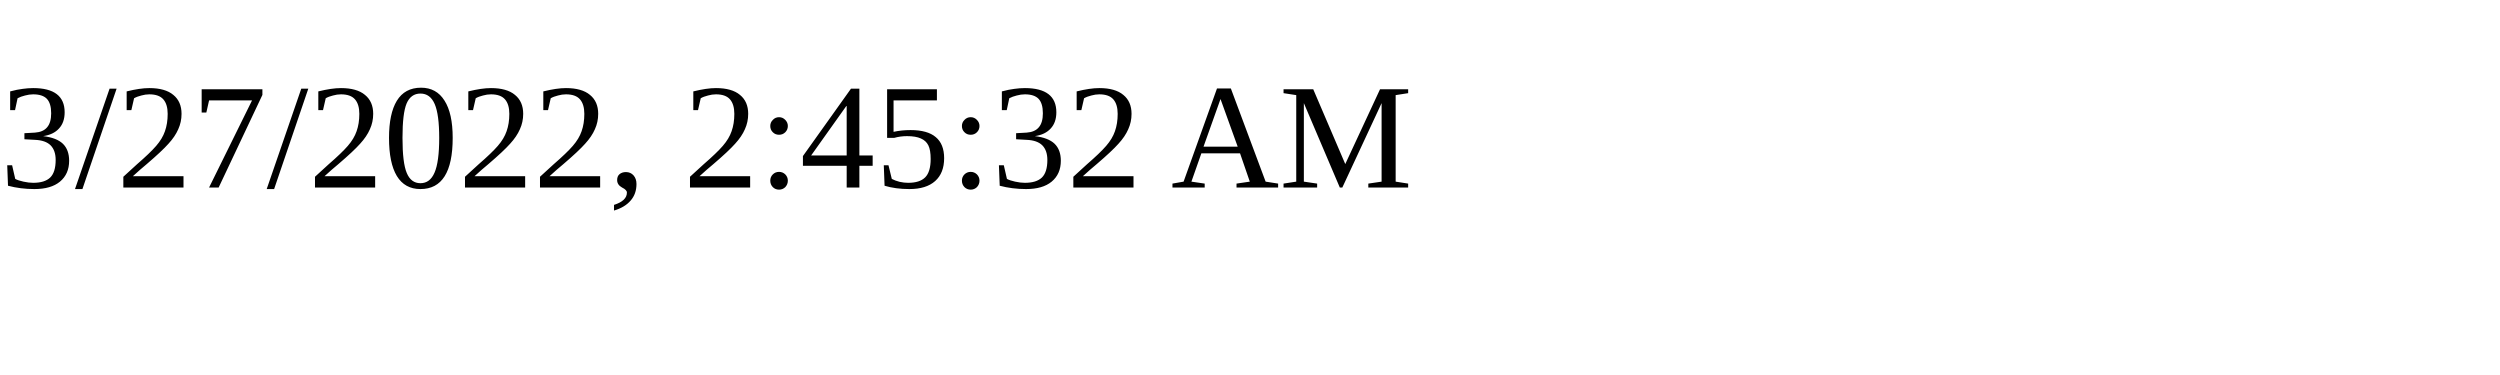
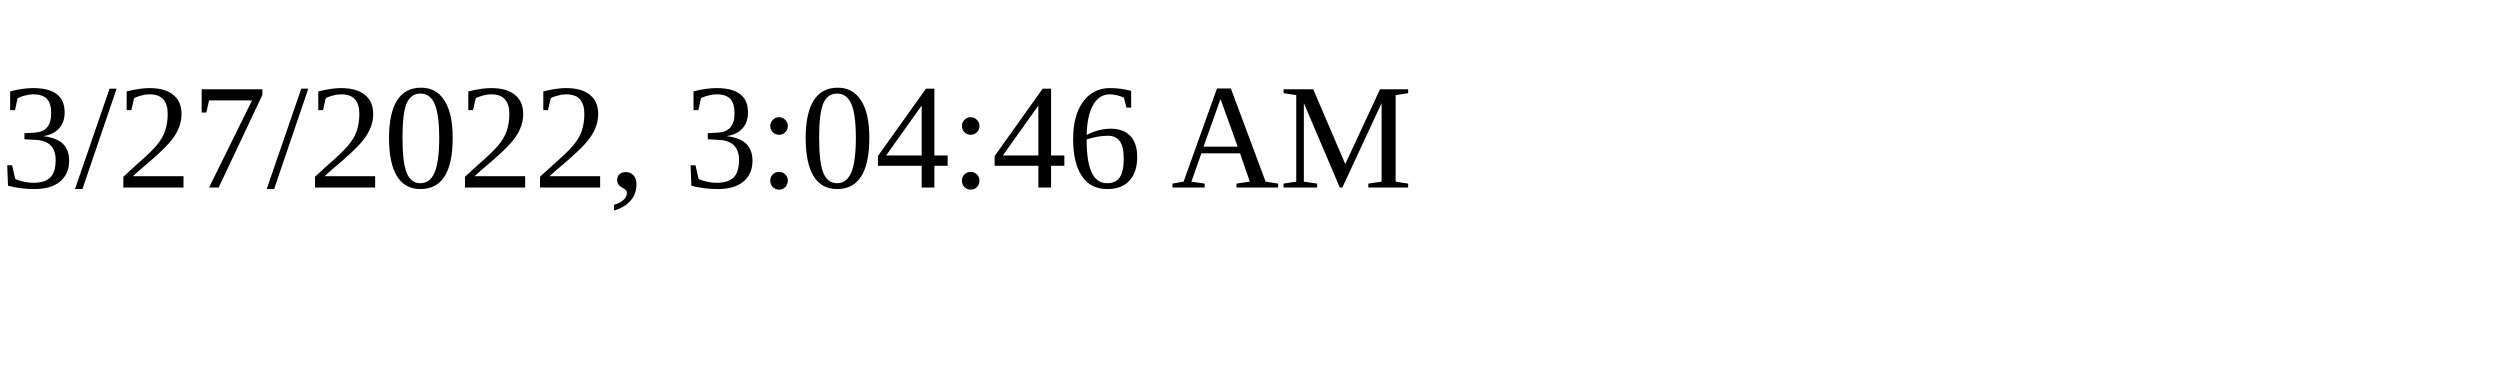
<svg xmlns="http://www.w3.org/2000/svg" height="30" width="200">
-   <text x="0" y="15">3/27/2022, 2:45:32 AM</text>
+   <text x="0" y="15">3/27/2022, 3:04:46 AM</text>
</svg>
